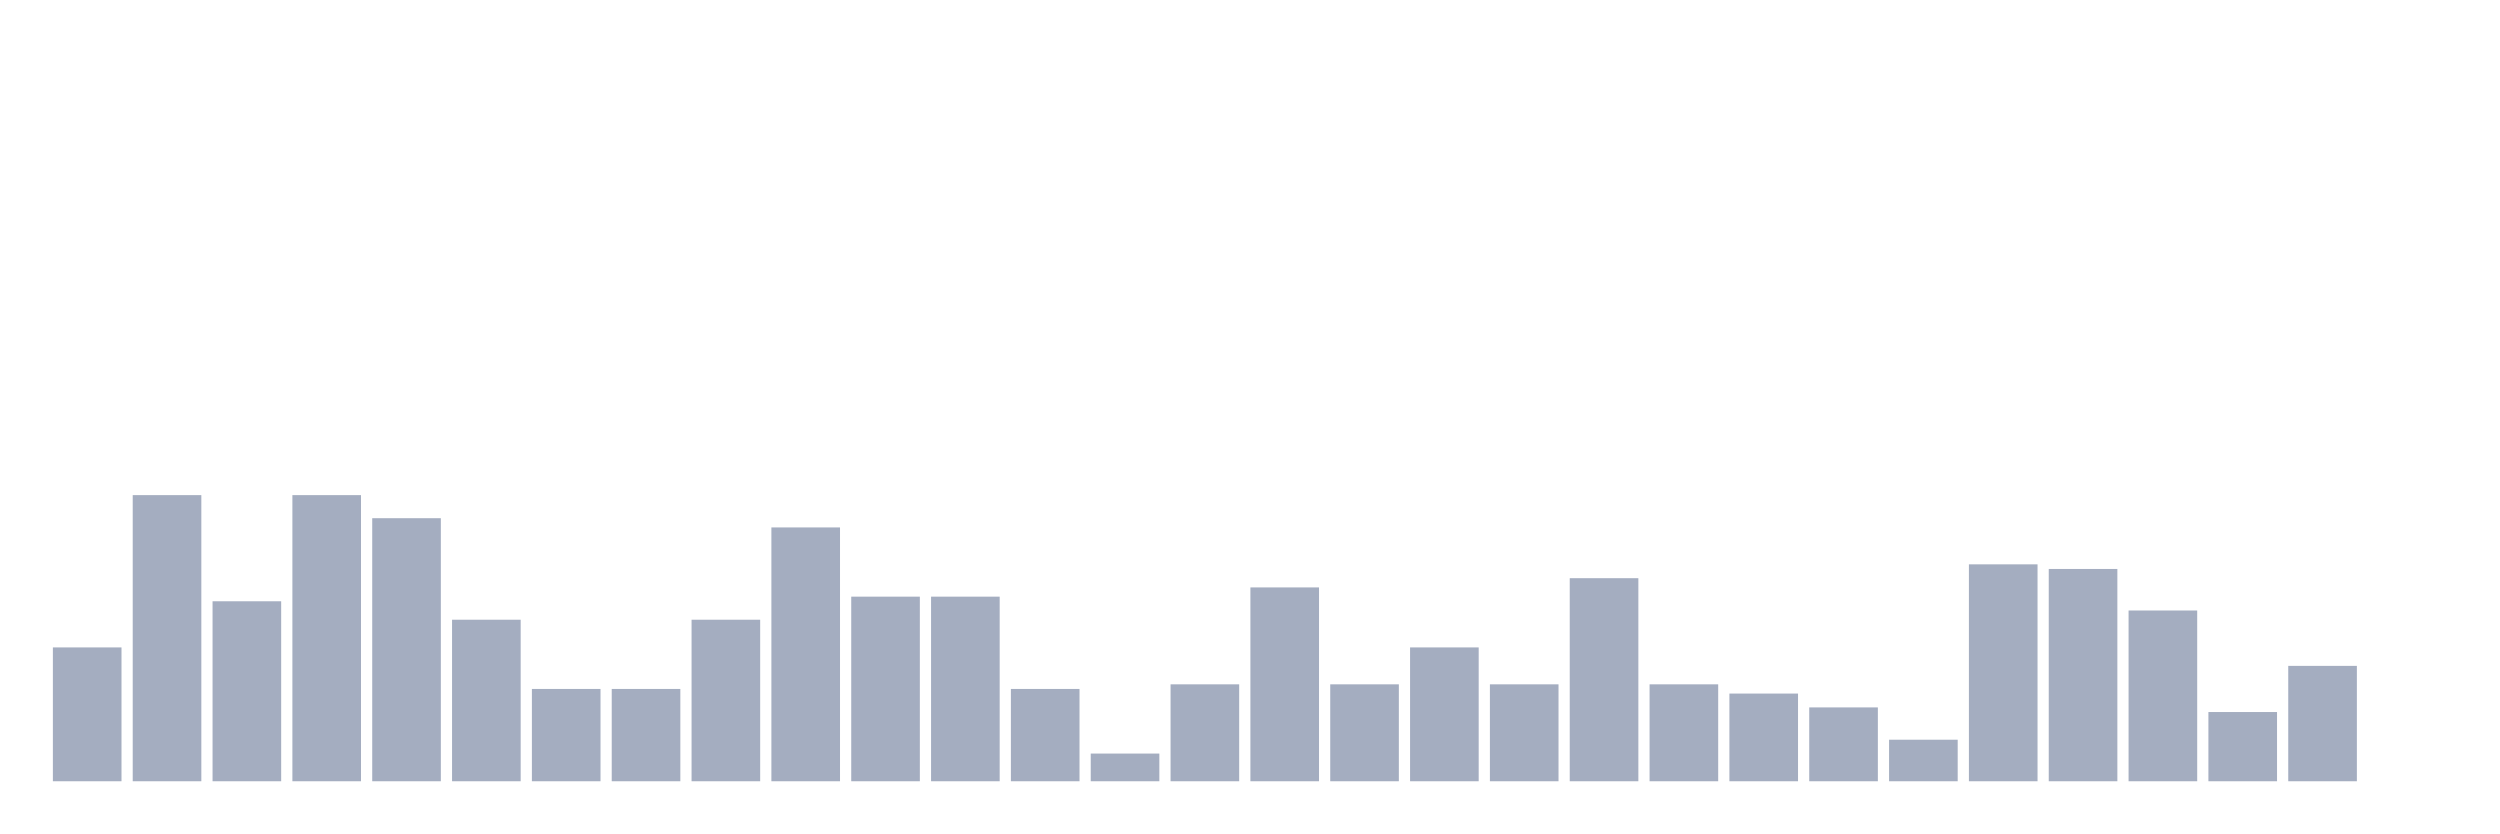
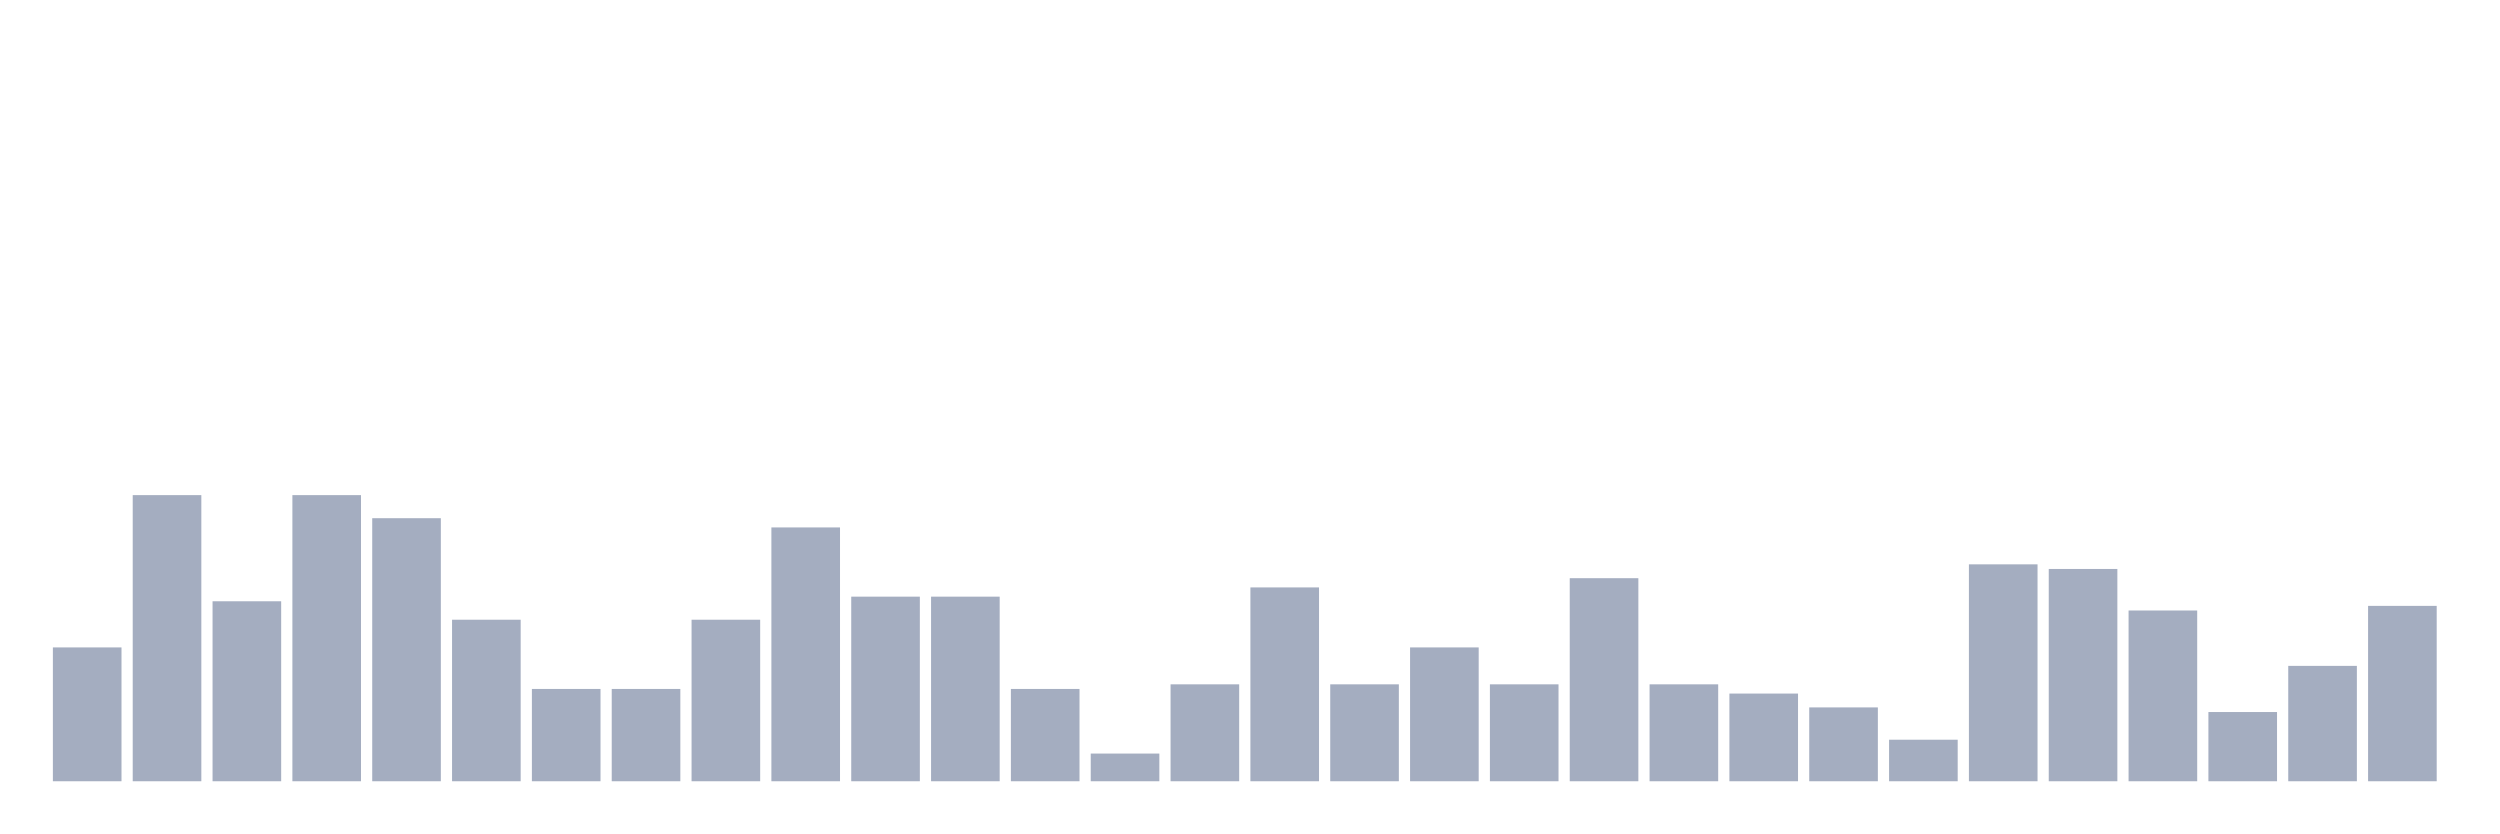
<svg xmlns="http://www.w3.org/2000/svg" viewBox="0 0 480 160">
  <g transform="translate(10,10)">
    <rect class="bar" x="0.153" width="13.175" y="114.304" height="25.696" fill="rgb(164,173,192)" />
    <rect class="bar" x="15.482" width="13.175" y="85.063" height="54.937" fill="rgb(164,173,192)" />
    <rect class="bar" x="30.81" width="13.175" y="105.443" height="34.557" fill="rgb(164,173,192)" />
    <rect class="bar" x="46.138" width="13.175" y="85.063" height="54.937" fill="rgb(164,173,192)" />
    <rect class="bar" x="61.466" width="13.175" y="89.494" height="50.506" fill="rgb(164,173,192)" />
    <rect class="bar" x="76.794" width="13.175" y="108.987" height="31.013" fill="rgb(164,173,192)" />
    <rect class="bar" x="92.123" width="13.175" y="122.278" height="17.722" fill="rgb(164,173,192)" />
    <rect class="bar" x="107.451" width="13.175" y="122.278" height="17.722" fill="rgb(164,173,192)" />
    <rect class="bar" x="122.779" width="13.175" y="108.987" height="31.013" fill="rgb(164,173,192)" />
    <rect class="bar" x="138.107" width="13.175" y="91.266" height="48.734" fill="rgb(164,173,192)" />
    <rect class="bar" x="153.436" width="13.175" y="104.557" height="35.443" fill="rgb(164,173,192)" />
    <rect class="bar" x="168.764" width="13.175" y="104.557" height="35.443" fill="rgb(164,173,192)" />
    <rect class="bar" x="184.092" width="13.175" y="122.278" height="17.722" fill="rgb(164,173,192)" />
    <rect class="bar" x="199.42" width="13.175" y="134.684" height="5.316" fill="rgb(164,173,192)" />
    <rect class="bar" x="214.748" width="13.175" y="121.392" height="18.608" fill="rgb(164,173,192)" />
    <rect class="bar" x="230.077" width="13.175" y="102.785" height="37.215" fill="rgb(164,173,192)" />
    <rect class="bar" x="245.405" width="13.175" y="121.392" height="18.608" fill="rgb(164,173,192)" />
    <rect class="bar" x="260.733" width="13.175" y="114.304" height="25.696" fill="rgb(164,173,192)" />
    <rect class="bar" x="276.061" width="13.175" y="121.392" height="18.608" fill="rgb(164,173,192)" />
    <rect class="bar" x="291.39" width="13.175" y="101.013" height="38.987" fill="rgb(164,173,192)" />
    <rect class="bar" x="306.718" width="13.175" y="121.392" height="18.608" fill="rgb(164,173,192)" />
    <rect class="bar" x="322.046" width="13.175" y="123.165" height="16.835" fill="rgb(164,173,192)" />
    <rect class="bar" x="337.374" width="13.175" y="125.823" height="14.177" fill="rgb(164,173,192)" />
    <rect class="bar" x="352.702" width="13.175" y="132.025" height="7.975" fill="rgb(164,173,192)" />
    <rect class="bar" x="368.031" width="13.175" y="98.354" height="41.646" fill="rgb(164,173,192)" />
    <rect class="bar" x="383.359" width="13.175" y="99.241" height="40.759" fill="rgb(164,173,192)" />
    <rect class="bar" x="398.687" width="13.175" y="107.215" height="32.785" fill="rgb(164,173,192)" />
    <rect class="bar" x="414.015" width="13.175" y="126.709" height="13.291" fill="rgb(164,173,192)" />
    <rect class="bar" x="429.344" width="13.175" y="117.848" height="22.152" fill="rgb(164,173,192)" />
-     <rect class="bar" x="444.672" width="13.175" y="140" height="0" fill="rgb(164,173,192)" />
+     <rect class="bar" x="444.672" width="13.175" y="106.329" height="33.671" fill="rgb(164,173,192)" />
  </g>
</svg>
